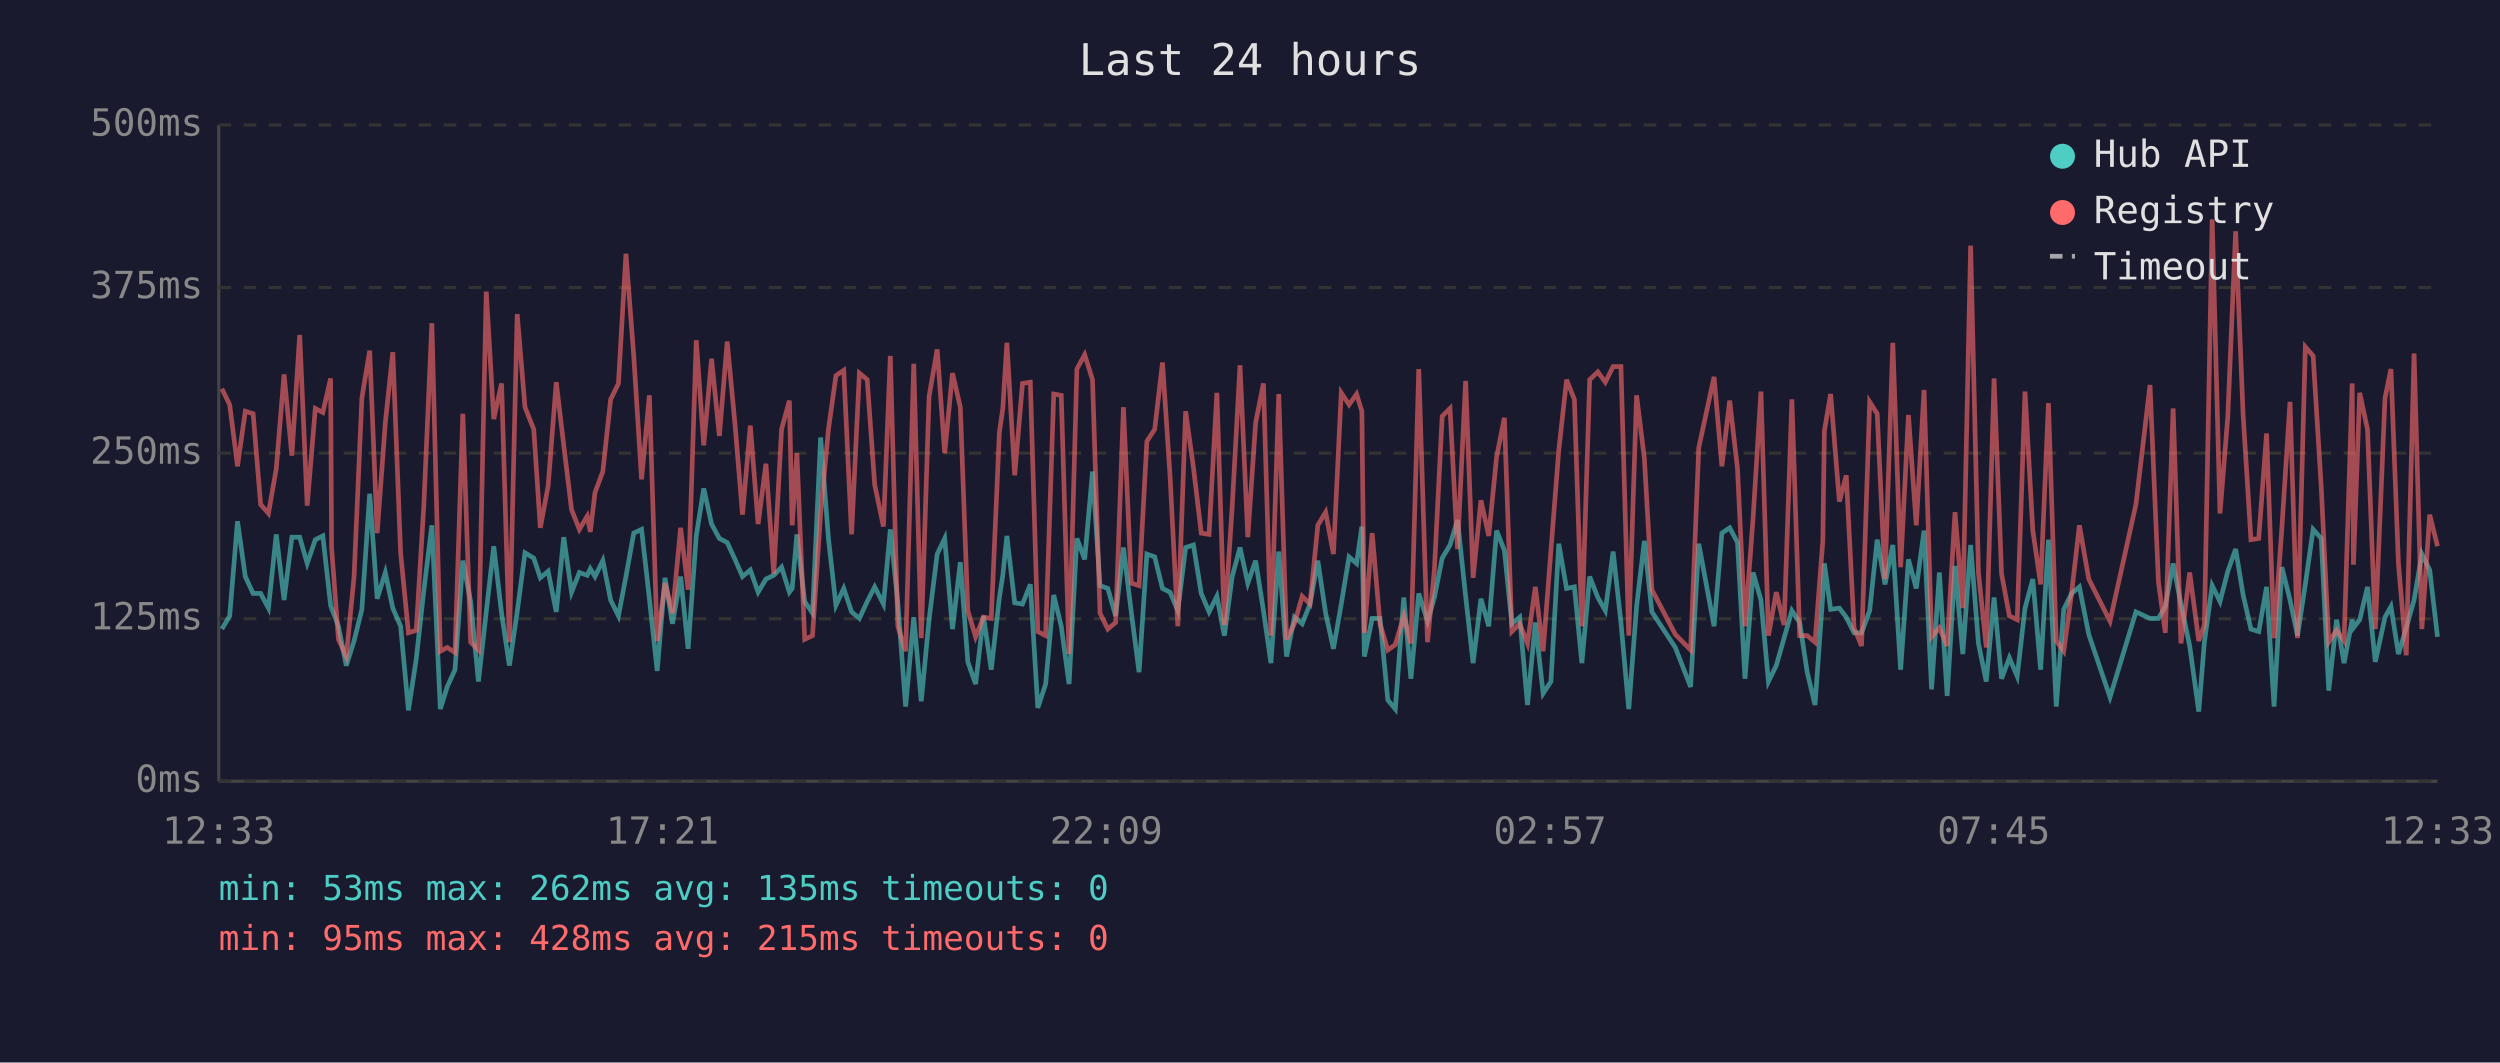
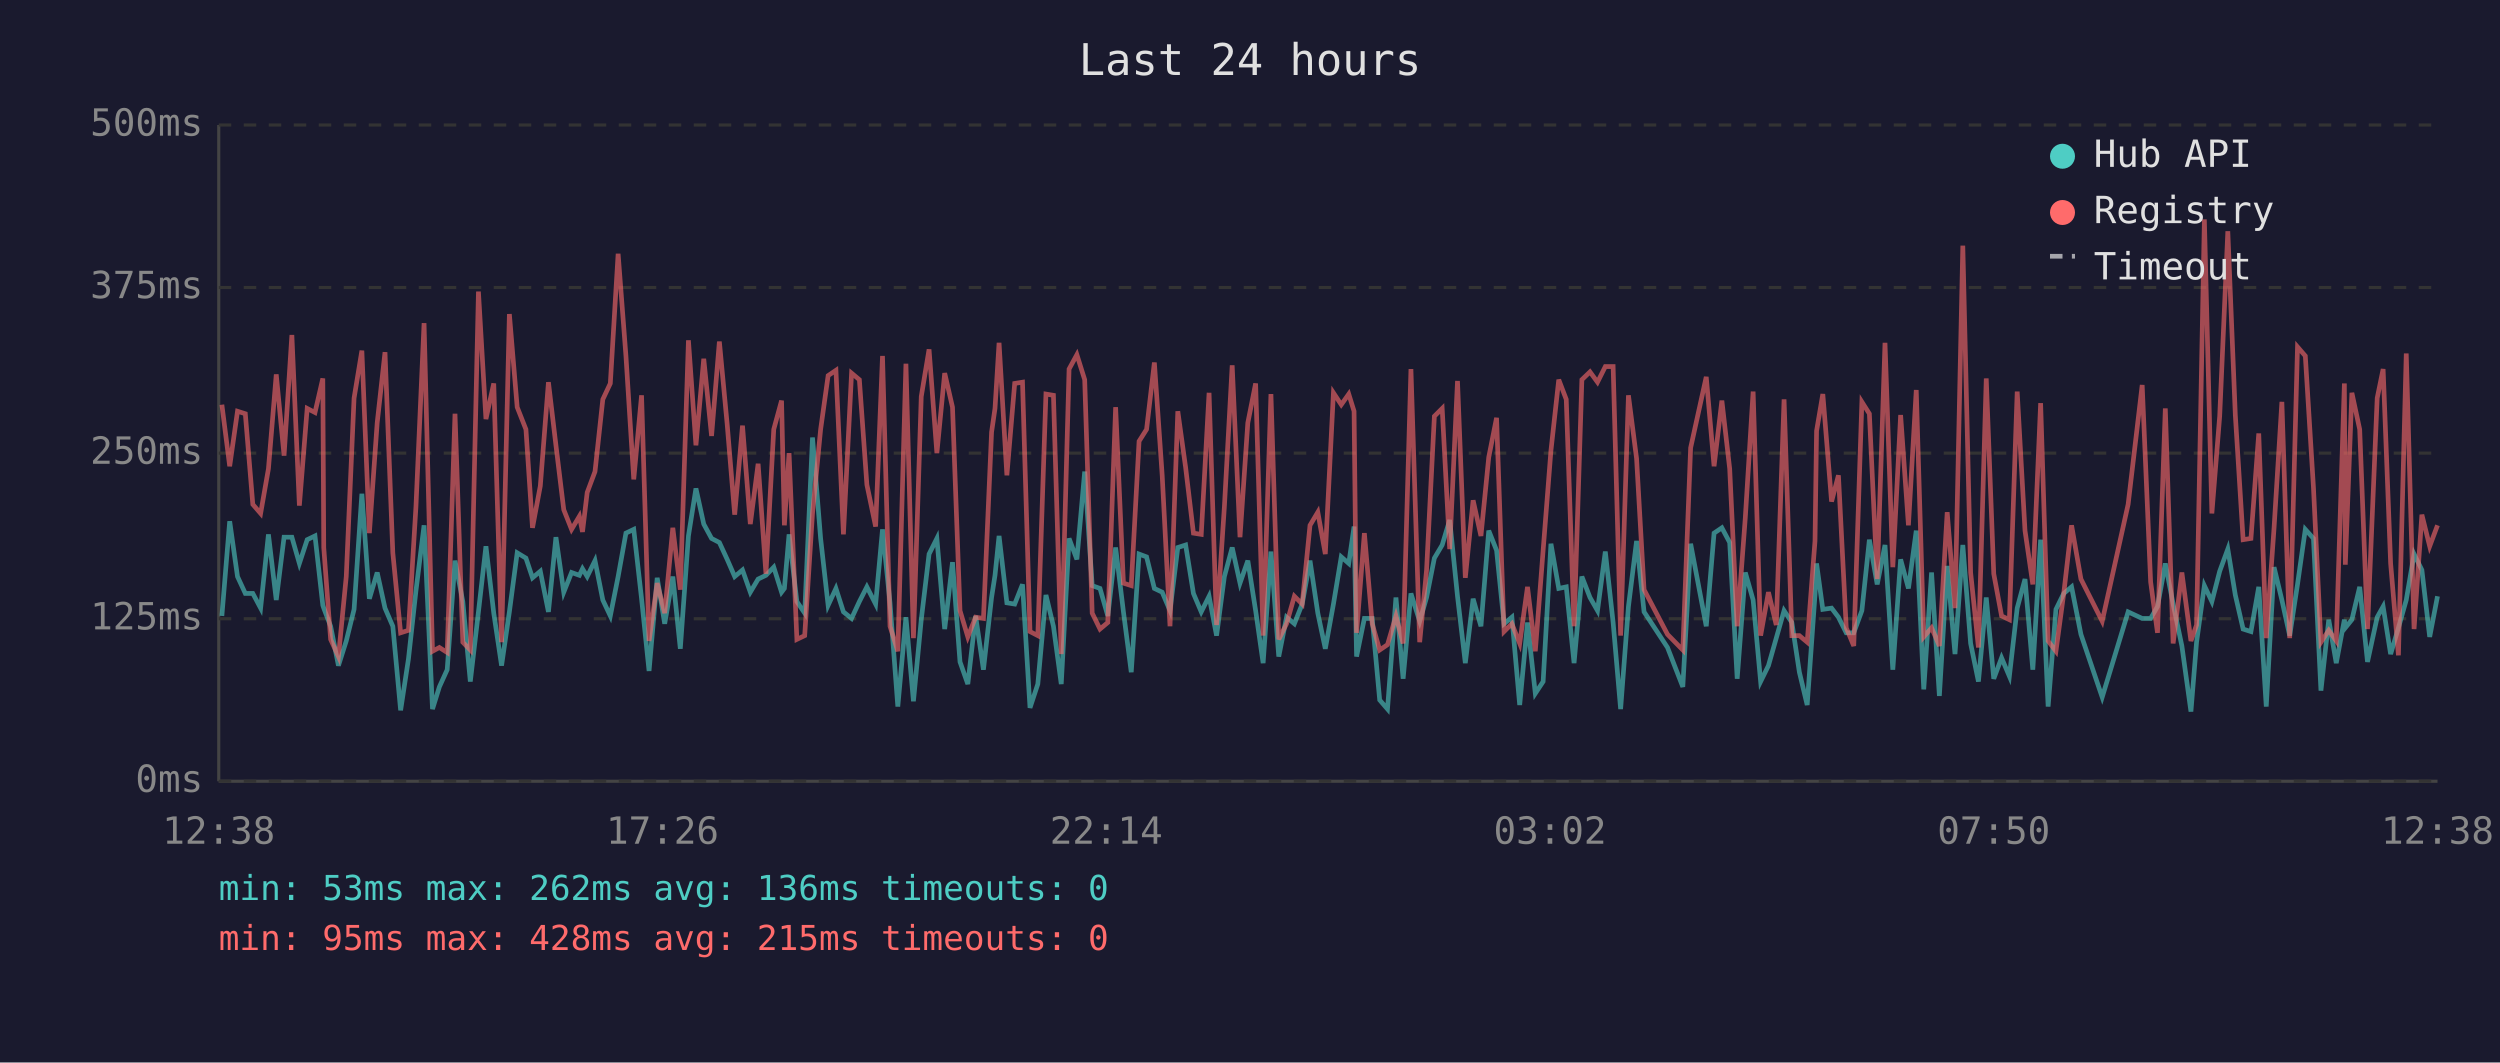
<svg xmlns="http://www.w3.org/2000/svg" viewBox="0 0 800 340" font-family="monospace" font-size="12">
  <rect width="800" height="340" fill="#1a1a2e" />
  <text x="400" y="24" fill="#e0e0e0" font-size="14" text-anchor="middle">Last 24 hours</text>
  <line x1="70" y1="40" x2="70" y2="250" stroke="#444" stroke-width="1" />
  <line x1="70" y1="250" x2="780" y2="250" stroke="#444" stroke-width="1" />
  <line x1="70" y1="250" x2="780" y2="250" stroke="#333" stroke-width="1" stroke-dasharray="4" />
  <text x="65" y="250" fill="#888" text-anchor="end" dominant-baseline="middle">0ms</text>
  <line x1="70" y1="198" x2="780" y2="198" stroke="#333" stroke-width="1" stroke-dasharray="4" />
  <text x="65" y="198" fill="#888" text-anchor="end" dominant-baseline="middle">125ms</text>
  <line x1="70" y1="145" x2="780" y2="145" stroke="#333" stroke-width="1" stroke-dasharray="4" />
  <text x="65" y="145" fill="#888" text-anchor="end" dominant-baseline="middle">250ms</text>
  <line x1="70" y1="92" x2="780" y2="92" stroke="#333" stroke-width="1" stroke-dasharray="4" />
  <text x="65" y="92" fill="#888" text-anchor="end" dominant-baseline="middle">375ms</text>
  <line x1="70" y1="40" x2="780" y2="40" stroke="#333" stroke-width="1" stroke-dasharray="4" />
  <text x="65" y="40" fill="#888" text-anchor="end" dominant-baseline="middle">500ms</text>
-   <text x="70" y="270" fill="#888" text-anchor="middle">12:33</text>
-   <text x="212" y="270" fill="#888" text-anchor="middle">17:21</text>
-   <text x="354" y="270" fill="#888" text-anchor="middle">22:09</text>
-   <text x="496" y="270" fill="#888" text-anchor="middle">02:57</text>
-   <text x="638" y="270" fill="#888" text-anchor="middle">07:45</text>
-   <text x="780" y="270" fill="#888" text-anchor="middle">12:33</text>
-   <polyline points="71.0,201.3 73.5,197.1 76.0,166.8 78.5,184.5 81.0,189.9 83.4,189.9 85.9,194.6 88.4,171.0 90.9,192.0 93.4,171.9 95.9,171.9 98.3,180.3 100.9,172.7 103.3,171.5 105.8,193.7 106.1,194.6 108.3,200.4 110.8,213.0 113.3,205.1 115.8,195.0 118.3,158.0 120.7,191.6 123.3,183.2 125.7,194.6 128.2,200.4 130.7,227.3 133.2,210.9 135.6,189.1 138.2,168.1 140.9,226.9 143.1,219.8 145.6,214.3 148.1,179.4 150.6,192.5 153.1,218.1 155.6,195.8 158.0,174.8 160.5,196.2 163.0,213.0 165.5,195.8 168.0,176.9 170.8,178.6 172.9,184.9 175.4,182.8 178.0,195.8 180.4,171.9 182.9,189.5 185.4,183.2 187.9,184.1 188.9,182.0 190.4,184.5 192.9,179.4 195.4,192.0 197.9,197.1 200.3,184.5 202.8,170.6 205.3,169.4 207.8,191.6 210.3,214.7 212.8,184.9 215.2,199.6 217.8,184.5 220.2,207.6 222.8,171.5 225.2,156.3 227.7,167.7 230.2,172.3 232.7,173.6 235.2,179.0 237.6,184.5 240.1,182.4 242.6,189.5 245.1,185.3 247.6,184.1 250.1,181.5 252.6,189.5 253.5,188.3 255.0,171.0 257.5,192.5 260.0,196.2 262.6,140.0 265.1,172.3 267.5,193.7 270.0,188.3 272.5,195.8 275.0,197.9 277.5,192.5 279.9,187.8 282.7,193.3 284.9,169.4 287.3,192.9 289.8,226.1 292.4,197.5 294.8,224.4 297.3,198.3 299.9,177.3 302.3,172.3 304.8,201.3 307.3,179.9 309.7,211.8 312.2,218.9 314.7,197.1 317.2,214.3 319.8,191.2 320.9,184.1 322.2,171.5 324.7,192.9 327.2,193.3 329.7,187.0 332.1,226.5 334.6,218.9 337.2,190.4 339.6,200.4 342.1,218.9 344.6,172.3 347.1,179.0 349.6,150.9 352.0,187.4 354.5,188.3 357.0,197.1 359.5,175.2 362.0,195.8 364.5,215.1 367.0,177.3 369.5,178.2 372.0,188.3 374.4,189.5 376.9,195.4 379.4,175.2 381.9,174.4 384.4,189.9 386.9,195.8 389.4,190.8 391.8,203.4 394.3,184.5 396.8,175.2 399.3,186.6 401.8,179.4 404.3,195.4 406.7,212.2 409.2,176.5 411.7,210.1 414.2,197.5 416.7,199.6 419.2,193.3 421.7,179.4 424.2,196.2 426.7,207.6 429.2,193.3 431.7,178.2 434.1,180.3 435.8,168.5 436.6,210.1 439.1,197.9 441.6,197.9 444.1,224.0 446.5,226.9 449.2,191.2 451.5,217.2 454.0,189.9 456.8,198.8 459.0,191.2 461.5,178.6 464.0,174.4 466.4,166.4 469.0,190.8 471.4,212.2 473.9,191.6 476.4,200.4 478.9,169.8 481.4,176.1 483.8,199.6 486.3,197.5 488.8,225.6 491.3,199.2 493.8,221.9 496.3,218.1 498.8,174.0 501.3,188.3 503.8,187.8 506.2,212.2 508.7,184.5 511.3,191.2 513.7,195.4 516.2,176.5 518.7,199.2 521.2,226.9 523.7,194.1 526.2,173.1 528.6,195.8 536.1,207.2 541.0,219.8 543.6,174.0 548.5,200.4 551.0,170.6 553.5,168.9 556.0,173.6 558.4,217.2 561.0,183.2 563.5,192.0 565.9,218.1 568.4,213.0 570.9,204.2 573.4,195.4 575.9,199.2 578.3,215.1 580.8,225.6 583.3,190.4 583.8,180.3 585.8,195.0 588.6,194.6 590.8,197.5 593.3,202.5 595.7,202.5 598.3,195.4 600.7,172.7 603.2,187.0 605.7,174.4 608.2,214.3 610.7,179.0 613.2,188.3 615.7,169.8 618.1,220.6 620.6,183.2 623.1,222.7 625.6,181.1 628.1,209.3 630.6,174.4 633.1,205.9 635.6,218.1 638.1,191.2 640.5,217.2 643.0,210.5 645.5,216.4 648.0,194.6 650.5,185.3 653.0,214.3 655.5,172.7 658.0,226.1 660.4,195.0 662.9,189.9 665.4,187.8 668.4,203.0 675.2,223.1 683.5,195.8 688.0,197.9 690.7,197.9 692.9,194.1 695.4,180.3 697.9,193.3 700.7,206.7 703.6,227.7 705.4,205.5 707.9,187.4 710.4,192.5 712.9,182.8 715.4,175.7 717.8,190.4 720.3,201.3 722.8,202.1 725.3,187.8 727.7,226.1 730.2,181.5 732.8,192.0 735.2,203.4 737.7,187.0 740.2,169.4 742.8,172.3 745.2,221.0 747.7,198.3 750.1,212.2 752.7,198.3 753.1,200.9 755.1,198.3 757.6,187.8 760.1,211.8 763.2,197.5 765.1,194.1 767.5,209.3 770.0,200.9 772.5,192.0 775.0,177.3 777.5,182.4 780.0,203.8" fill="none" stroke="#4ecdc4" stroke-width="1.5" opacity="0.6" />
-   <polyline points="71.0,124.4 73.5,129.5 76.0,149.2 78.5,131.6 81.0,132.4 83.4,161.4 85.9,164.3 88.4,150.0 90.9,119.8 93.4,145.8 95.9,107.2 98.3,161.8 100.9,130.7 103.3,132.0 105.8,121.1 106.1,175.2 108.3,204.6 110.8,210.1 113.3,184.5 115.8,127.4 118.3,112.2 120.7,170.6 123.3,135.3 125.7,112.7 128.2,176.9 130.7,202.5 133.2,201.7 135.6,162.2 138.2,103.4 140.9,208.4 143.1,207.2 145.6,208.8 148.1,132.4 150.6,205.5 153.1,208.0 155.6,93.3 158.0,134.1 160.5,122.7 163.0,205.5 165.5,100.5 168.0,130.3 170.8,137.4 172.9,168.9 175.4,155.5 178.0,122.3 180.4,142.5 182.9,163.1 185.4,169.4 187.9,165.2 188.9,170.2 190.4,157.6 192.9,150.9 195.4,127.8 197.9,122.7 200.3,81.2 202.8,113.9 205.3,153.4 207.8,126.5 210.3,205.1 212.8,186.6 215.2,196.2 217.8,168.9 220.2,188.7 222.8,108.9 225.2,142.5 227.7,114.8 230.2,139.5 232.7,109.3 235.2,135.8 237.6,164.7 240.1,136.2 242.6,167.7 245.1,148.4 247.6,183.6 250.1,137.4 252.6,128.2 253.5,168.1 255.0,145.0 257.5,204.6 260.0,203.4 262.6,164.3 265.1,137.4 267.5,120.2 270.0,118.5 272.5,171.0 275.0,119.4 277.5,121.5 279.9,155.1 282.7,168.5 284.9,113.9 287.3,200.4 289.8,208.4 292.4,116.4 294.8,204.2 297.3,126.9 299.9,111.8 302.3,145.0 304.8,119.4 307.3,130.3 309.7,195.4 312.2,203.8 314.7,197.5 317.2,197.9 319.8,138.3 320.9,130.7 322.2,109.7 324.7,152.1 327.2,122.7 329.7,122.3 332.1,202.1 334.6,203.4 337.2,126.1 339.6,126.5 342.1,209.3 344.6,118.1 347.1,113.5 349.6,121.5 352.0,196.2 354.5,201.3 357.0,199.2 359.5,130.3 362.0,186.6 364.5,187.4 367.0,141.2 369.5,137.4 372.0,116.0 374.4,152.1 376.9,200.4 379.4,131.6 381.9,149.6 384.4,170.6 386.9,171.0 389.4,125.7 391.8,200.0 394.3,162.2 396.8,116.9 399.3,171.9 401.8,135.3 404.3,122.7 406.7,203.4 409.2,126.1 411.7,204.6 414.2,199.6 416.7,190.8 419.2,193.3 421.7,168.1 424.2,163.9 426.7,177.3 429.2,125.7 431.7,129.5 434.1,126.1 435.8,131.6 436.6,202.5 439.1,170.6 441.6,199.6 444.1,208.0 446.5,206.3 449.2,197.1 451.5,205.9 454.0,118.1 456.8,205.5 459.0,182.4 461.5,133.2 464.0,130.7 466.4,175.7 469.0,121.9 471.4,184.9 473.9,160.1 476.4,171.5 478.9,146.3 481.4,133.7 483.8,202.1 486.3,199.6 488.8,205.9 491.3,187.8 493.8,208.4 496.3,176.1 498.8,144.2 501.3,121.5 503.8,127.8 506.2,200.4 508.7,121.5 511.3,119.0 513.7,122.3 516.2,117.3 518.7,117.3 521.2,203.4 523.7,126.5 526.2,146.7 528.6,188.7 536.1,203.0 541.0,208.0 543.6,143.3 548.5,120.6 551.0,149.2 553.5,128.2 556.0,150.0 558.4,200.4 561.0,165.6 563.5,125.3 565.9,203.4 568.4,189.5 570.9,200.0 573.4,127.8 575.9,203.4 578.3,203.4 580.8,205.5 583.3,173.1 583.8,137.9 585.8,126.1 588.6,160.5 590.8,152.1 593.3,200.9 595.7,206.7 598.3,128.6 600.7,132.4 603.2,185.3 605.7,109.7 608.2,181.5 610.7,132.8 613.2,168.1 615.7,124.8 618.1,203.8 620.6,200.9 623.1,206.7 625.6,163.9 628.1,194.6 630.6,78.6 633.1,183.2 635.6,207.2 638.1,121.1 640.5,183.6 643.0,197.1 645.5,198.3 648.0,125.3 650.5,169.8 653.0,187.0 655.5,129.0 658.0,205.1 660.4,208.4 662.9,189.9 665.4,168.1 668.4,185.3 675.2,198.8 683.5,161.4 688.0,123.2 690.7,186.2 692.9,202.5 695.4,130.7 697.9,205.9 700.7,183.2 703.6,205.1 705.4,200.0 707.9,70.2 710.4,164.3 712.9,133.2 715.4,74.0 717.8,132.8 720.3,172.7 722.8,172.3 725.3,138.7 727.7,204.2 730.2,168.9 732.8,128.6 735.2,204.2 737.7,111.0 740.2,113.9 742.8,155.9 745.2,205.5 747.7,201.7 750.1,205.1 752.7,122.7 753.1,180.7 755.1,125.7 757.6,137.4 760.1,201.3 763.2,127.4 765.1,118.1 767.5,180.3 770.0,209.7 772.5,113.1 775.0,201.3 777.5,164.7 780.0,174.8" fill="none" stroke="#ff6b6b" stroke-width="1.5" opacity="0.6" />
+   <text x="70" y="270" fill="#888" text-anchor="middle">12:38</text>
+   <text x="212" y="270" fill="#888" text-anchor="middle">17:26</text>
+   <text x="354" y="270" fill="#888" text-anchor="middle">22:14</text>
+   <text x="496" y="270" fill="#888" text-anchor="middle">03:02</text>
+   <text x="638" y="270" fill="#888" text-anchor="middle">07:50</text>
+   <text x="780" y="270" fill="#888" text-anchor="middle">12:38</text>
+   <polyline points="71.0,197.1 73.5,166.8 76.0,184.5 78.5,189.9 80.9,189.9 83.4,194.6 85.9,171.0 88.4,192.0 90.9,171.9 93.4,171.9 95.8,180.3 98.3,172.7 100.8,171.5 103.3,193.7 103.6,194.6 105.8,200.4 108.3,213.0 110.8,205.1 113.3,195.0 115.8,158.0 118.2,191.6 120.7,183.2 123.2,194.6 125.7,200.4 128.2,227.3 130.7,210.9 133.1,189.1 135.7,168.1 138.4,226.9 140.6,219.8 143.1,214.3 145.6,179.4 148.1,192.5 150.5,218.1 153.1,195.8 155.5,174.8 158.0,196.2 160.5,213.0 163.0,195.8 165.5,176.9 168.3,178.6 170.4,184.9 172.9,182.8 175.5,195.8 177.9,171.9 180.4,189.5 182.9,183.2 185.4,184.1 186.4,182.0 187.9,184.5 190.4,179.4 192.9,192.0 195.3,197.1 197.8,184.5 200.3,170.6 202.8,169.4 205.3,191.6 207.7,214.7 210.3,184.9 212.7,199.6 215.3,184.5 217.7,207.6 220.3,171.5 222.7,156.3 225.2,167.7 227.7,172.3 230.2,173.6 232.7,179.0 235.1,184.5 237.6,182.4 240.1,189.5 242.6,185.3 245.1,184.1 247.6,181.5 250.1,189.5 251.0,188.3 252.5,171.0 255.0,192.5 257.5,196.2 260.0,140.0 262.6,172.3 265.0,193.7 267.5,188.3 269.9,195.8 272.5,197.9 275.0,192.5 277.4,187.8 280.2,193.3 282.4,169.4 284.8,192.9 287.3,226.1 289.9,197.5 292.3,224.4 294.8,198.3 297.3,177.3 299.8,172.3 302.3,201.3 304.8,179.9 307.2,211.8 309.7,218.9 312.2,197.1 314.7,214.3 317.3,191.2 318.4,184.1 319.7,171.5 322.2,192.9 324.7,193.3 327.2,187.0 329.6,226.5 332.1,218.9 334.7,190.4 337.1,200.4 339.6,218.9 342.1,172.3 344.6,179.0 347.1,150.9 349.5,187.4 352.0,188.3 354.5,197.1 357.0,175.2 359.5,195.8 362.0,215.1 364.5,177.3 366.9,178.2 369.4,188.3 371.9,189.5 374.4,195.4 376.9,175.2 379.4,174.4 381.9,189.9 384.4,195.8 386.9,190.8 389.3,203.4 391.8,184.5 394.3,175.2 396.8,186.6 399.3,179.4 401.8,195.4 404.2,212.2 406.7,176.5 409.2,210.1 411.7,197.5 414.2,199.6 416.7,193.3 419.2,179.4 421.7,196.2 424.1,207.6 426.7,193.3 429.2,178.2 431.6,180.3 433.3,168.5 434.1,210.1 436.6,197.9 439.1,197.9 441.5,224.0 444.0,226.9 446.7,191.2 449.0,217.2 451.5,189.9 454.3,198.8 456.5,191.2 459.0,178.6 461.5,174.4 463.9,166.4 466.4,190.8 468.9,212.2 471.4,191.6 473.9,200.4 476.4,169.8 478.9,176.1 481.3,199.6 483.8,197.5 486.3,225.6 488.8,199.2 491.3,221.9 493.8,218.1 496.3,174.0 498.8,188.3 501.2,187.8 503.7,212.2 506.2,184.5 508.8,191.2 511.2,195.4 513.7,176.5 516.2,199.2 518.6,226.9 521.1,194.1 523.7,173.1 526.1,195.8 533.6,207.2 538.5,219.8 541.0,174.0 546.0,200.4 548.5,170.6 551.0,168.9 553.5,173.6 555.9,217.2 558.5,183.2 561.0,192.0 563.4,218.1 565.9,213.0 568.4,204.2 570.9,195.4 573.4,199.2 575.8,215.1 578.3,225.6 580.8,190.4 581.3,180.3 583.3,195.0 586.1,194.6 588.3,197.5 590.8,202.5 593.2,202.5 595.8,195.4 598.2,172.7 600.7,187.0 603.2,174.4 605.7,214.3 608.2,179.0 610.7,188.3 613.2,169.8 615.6,220.6 618.1,183.2 620.6,222.7 623.1,181.1 625.6,209.3 628.1,174.4 630.6,205.9 633.1,218.1 635.6,191.2 638.0,217.2 640.5,210.5 643.0,216.4 645.5,194.6 648.0,185.3 650.5,214.3 653.0,172.7 655.4,226.1 657.9,195.0 660.4,189.9 662.9,187.8 665.9,203.0 672.7,223.1 681.0,195.8 685.5,197.9 688.2,197.9 690.4,194.1 692.9,180.3 695.4,193.3 698.2,206.7 701.1,227.7 702.9,205.5 705.4,187.4 707.8,192.5 710.3,182.8 712.9,175.7 715.3,190.4 717.8,201.3 720.3,202.1 722.8,187.8 725.2,226.1 727.7,181.5 730.2,192.0 732.7,203.4 735.2,187.0 737.7,169.4 740.3,172.3 742.7,221.0 745.2,198.3 747.6,212.2 750.2,198.3 750.5,200.9 752.6,198.3 755.1,187.8 757.6,211.8 760.7,197.5 762.6,194.1 765.0,209.3 767.5,200.9 770.0,192.0 772.5,177.3 775.0,182.4 777.5,203.8 780.0,190.8" fill="none" stroke="#4ecdc4" stroke-width="1.5" opacity="0.6" />
+   <polyline points="71.0,129.5 73.5,149.2 76.0,131.6 78.5,132.4 80.9,161.4 83.4,164.3 85.9,150.0 88.4,119.8 90.9,145.8 93.4,107.2 95.8,161.8 98.3,130.7 100.8,132.0 103.3,121.1 103.6,175.2 105.8,204.6 108.3,210.1 110.8,184.5 113.3,127.4 115.8,112.2 118.2,170.6 120.7,135.3 123.2,112.7 125.7,176.9 128.2,202.5 130.7,201.7 133.1,162.2 135.7,103.4 138.4,208.4 140.6,207.2 143.1,208.8 145.6,132.4 148.1,205.5 150.5,208.0 153.1,93.3 155.5,134.1 158.0,122.7 160.5,205.5 163.0,100.5 165.5,130.3 168.3,137.4 170.4,168.9 172.9,155.5 175.5,122.3 177.9,142.5 180.4,163.1 182.9,169.4 185.4,165.2 186.4,170.2 187.9,157.6 190.4,150.9 192.9,127.8 195.3,122.7 197.8,81.2 200.3,113.9 202.8,153.4 205.3,126.5 207.7,205.1 210.3,186.6 212.7,196.2 215.3,168.9 217.7,188.7 220.3,108.9 222.7,142.5 225.2,114.8 227.7,139.5 230.2,109.3 232.7,135.8 235.1,164.7 237.6,136.2 240.1,167.7 242.6,148.4 245.1,183.6 247.6,137.4 250.1,128.2 251.0,168.1 252.5,145.0 255.0,204.6 257.5,203.4 260.0,164.3 262.6,137.4 265.0,120.2 267.5,118.5 269.9,171.0 272.5,119.4 275.0,121.5 277.4,155.1 280.2,168.5 282.4,113.9 284.8,200.4 287.3,208.4 289.9,116.4 292.3,204.2 294.8,126.9 297.3,111.8 299.8,145.0 302.3,119.4 304.8,130.3 307.2,195.4 309.7,203.8 312.2,197.5 314.7,197.9 317.3,138.3 318.4,130.7 319.7,109.7 322.2,152.1 324.7,122.7 327.2,122.3 329.6,202.1 332.1,203.4 334.7,126.1 337.1,126.5 339.6,209.3 342.1,118.1 344.6,113.5 347.1,121.5 349.5,196.2 352.0,201.3 354.5,199.2 357.0,130.3 359.5,186.6 362.0,187.4 364.5,141.2 366.9,137.4 369.4,116.0 371.9,152.1 374.4,200.4 376.9,131.6 379.4,149.6 381.9,170.6 384.4,171.0 386.9,125.7 389.3,200.0 391.8,162.2 394.3,116.9 396.8,171.9 399.3,135.3 401.8,122.7 404.2,203.4 406.7,126.1 409.2,204.6 411.7,199.6 414.2,190.8 416.7,193.3 419.2,168.1 421.7,163.9 424.1,177.3 426.7,125.7 429.2,129.5 431.6,126.1 433.3,131.6 434.1,202.5 436.6,170.6 439.1,199.6 441.5,208.0 444.0,206.3 446.7,197.1 449.0,205.9 451.5,118.1 454.3,205.5 456.5,182.4 459.0,133.2 461.5,130.7 463.9,175.7 466.4,121.9 468.9,184.9 471.4,160.1 473.9,171.5 476.4,146.3 478.9,133.7 481.3,202.1 483.8,199.6 486.3,205.9 488.8,187.8 491.3,208.4 493.8,176.1 496.3,144.2 498.8,121.5 501.2,127.8 503.7,200.4 506.2,121.5 508.8,119.0 511.2,122.3 513.7,117.3 516.2,117.3 518.6,203.4 521.1,126.5 523.7,146.7 526.1,188.7 533.6,203.0 538.5,208.0 541.0,143.3 546.0,120.6 548.5,149.2 551.0,128.2 553.5,150.0 555.9,200.4 558.5,165.6 561.0,125.3 563.4,203.4 565.9,189.5 568.4,200.0 570.9,127.8 573.4,203.4 575.8,203.4 578.3,205.5 580.8,173.1 581.3,137.9 583.3,126.1 586.1,160.5 588.3,152.1 590.8,200.9 593.2,206.7 595.8,128.6 598.2,132.4 600.7,185.3 603.2,109.7 605.7,181.5 608.2,132.8 610.7,168.1 613.2,124.8 615.6,203.8 618.1,200.9 620.6,206.7 623.1,163.9 625.6,194.6 628.1,78.6 630.6,183.2 633.1,207.2 635.6,121.1 638.0,183.6 640.5,197.1 643.0,198.3 645.5,125.3 648.0,169.8 650.5,187.0 653.0,129.0 655.4,205.1 657.9,208.4 660.4,189.9 662.9,168.1 665.9,185.3 672.7,198.8 681.0,161.4 685.5,123.2 688.2,186.2 690.4,202.5 692.9,130.7 695.4,205.9 698.2,183.2 701.1,205.1 702.9,200.0 705.4,70.2 707.8,164.3 710.3,133.2 712.9,74.0 715.3,132.8 717.8,172.7 720.3,172.3 722.8,138.7 725.2,204.2 727.7,168.9 730.2,128.6 732.7,204.2 735.2,111.0 737.7,113.9 740.3,155.9 742.7,205.5 745.2,201.7 747.6,205.1 750.2,122.7 750.5,180.7 752.6,125.7 755.1,137.4 757.6,201.3 760.7,127.4 762.6,118.1 765.0,180.3 767.5,209.7 770.0,113.1 772.5,201.3 775.0,164.7 777.5,174.8 780.0,168.1" fill="none" stroke="#ff6b6b" stroke-width="1.5" opacity="0.6" />
  <circle cx="660" cy="50" r="4" fill="#4ecdc4" />
  <text x="670" y="50" fill="#e0e0e0" dominant-baseline="middle">Hub API</text>
  <circle cx="660" cy="68" r="4" fill="#ff6b6b" />
  <text x="670" y="68" fill="#e0e0e0" dominant-baseline="middle">Registry</text>
  <line x1="656" y1="82" x2="664" y2="82" stroke="#e0e0e0" stroke-width="1.5" stroke-dasharray="4,3" opacity="0.7" />
  <text x="670" y="86" fill="#e0e0e0" dominant-baseline="middle">Timeout</text>
-   <text x="70" y="288" fill="#4ecdc4" font-size="11">min: 53ms  max: 262ms  avg: 135ms  timeouts: 0</text>
+   <text x="70" y="288" fill="#4ecdc4" font-size="11">min: 53ms  max: 262ms  avg: 136ms  timeouts: 0</text>
  <text x="70" y="304" fill="#ff6b6b" font-size="11">min: 95ms  max: 428ms  avg: 215ms  timeouts: 0</text>
</svg>
